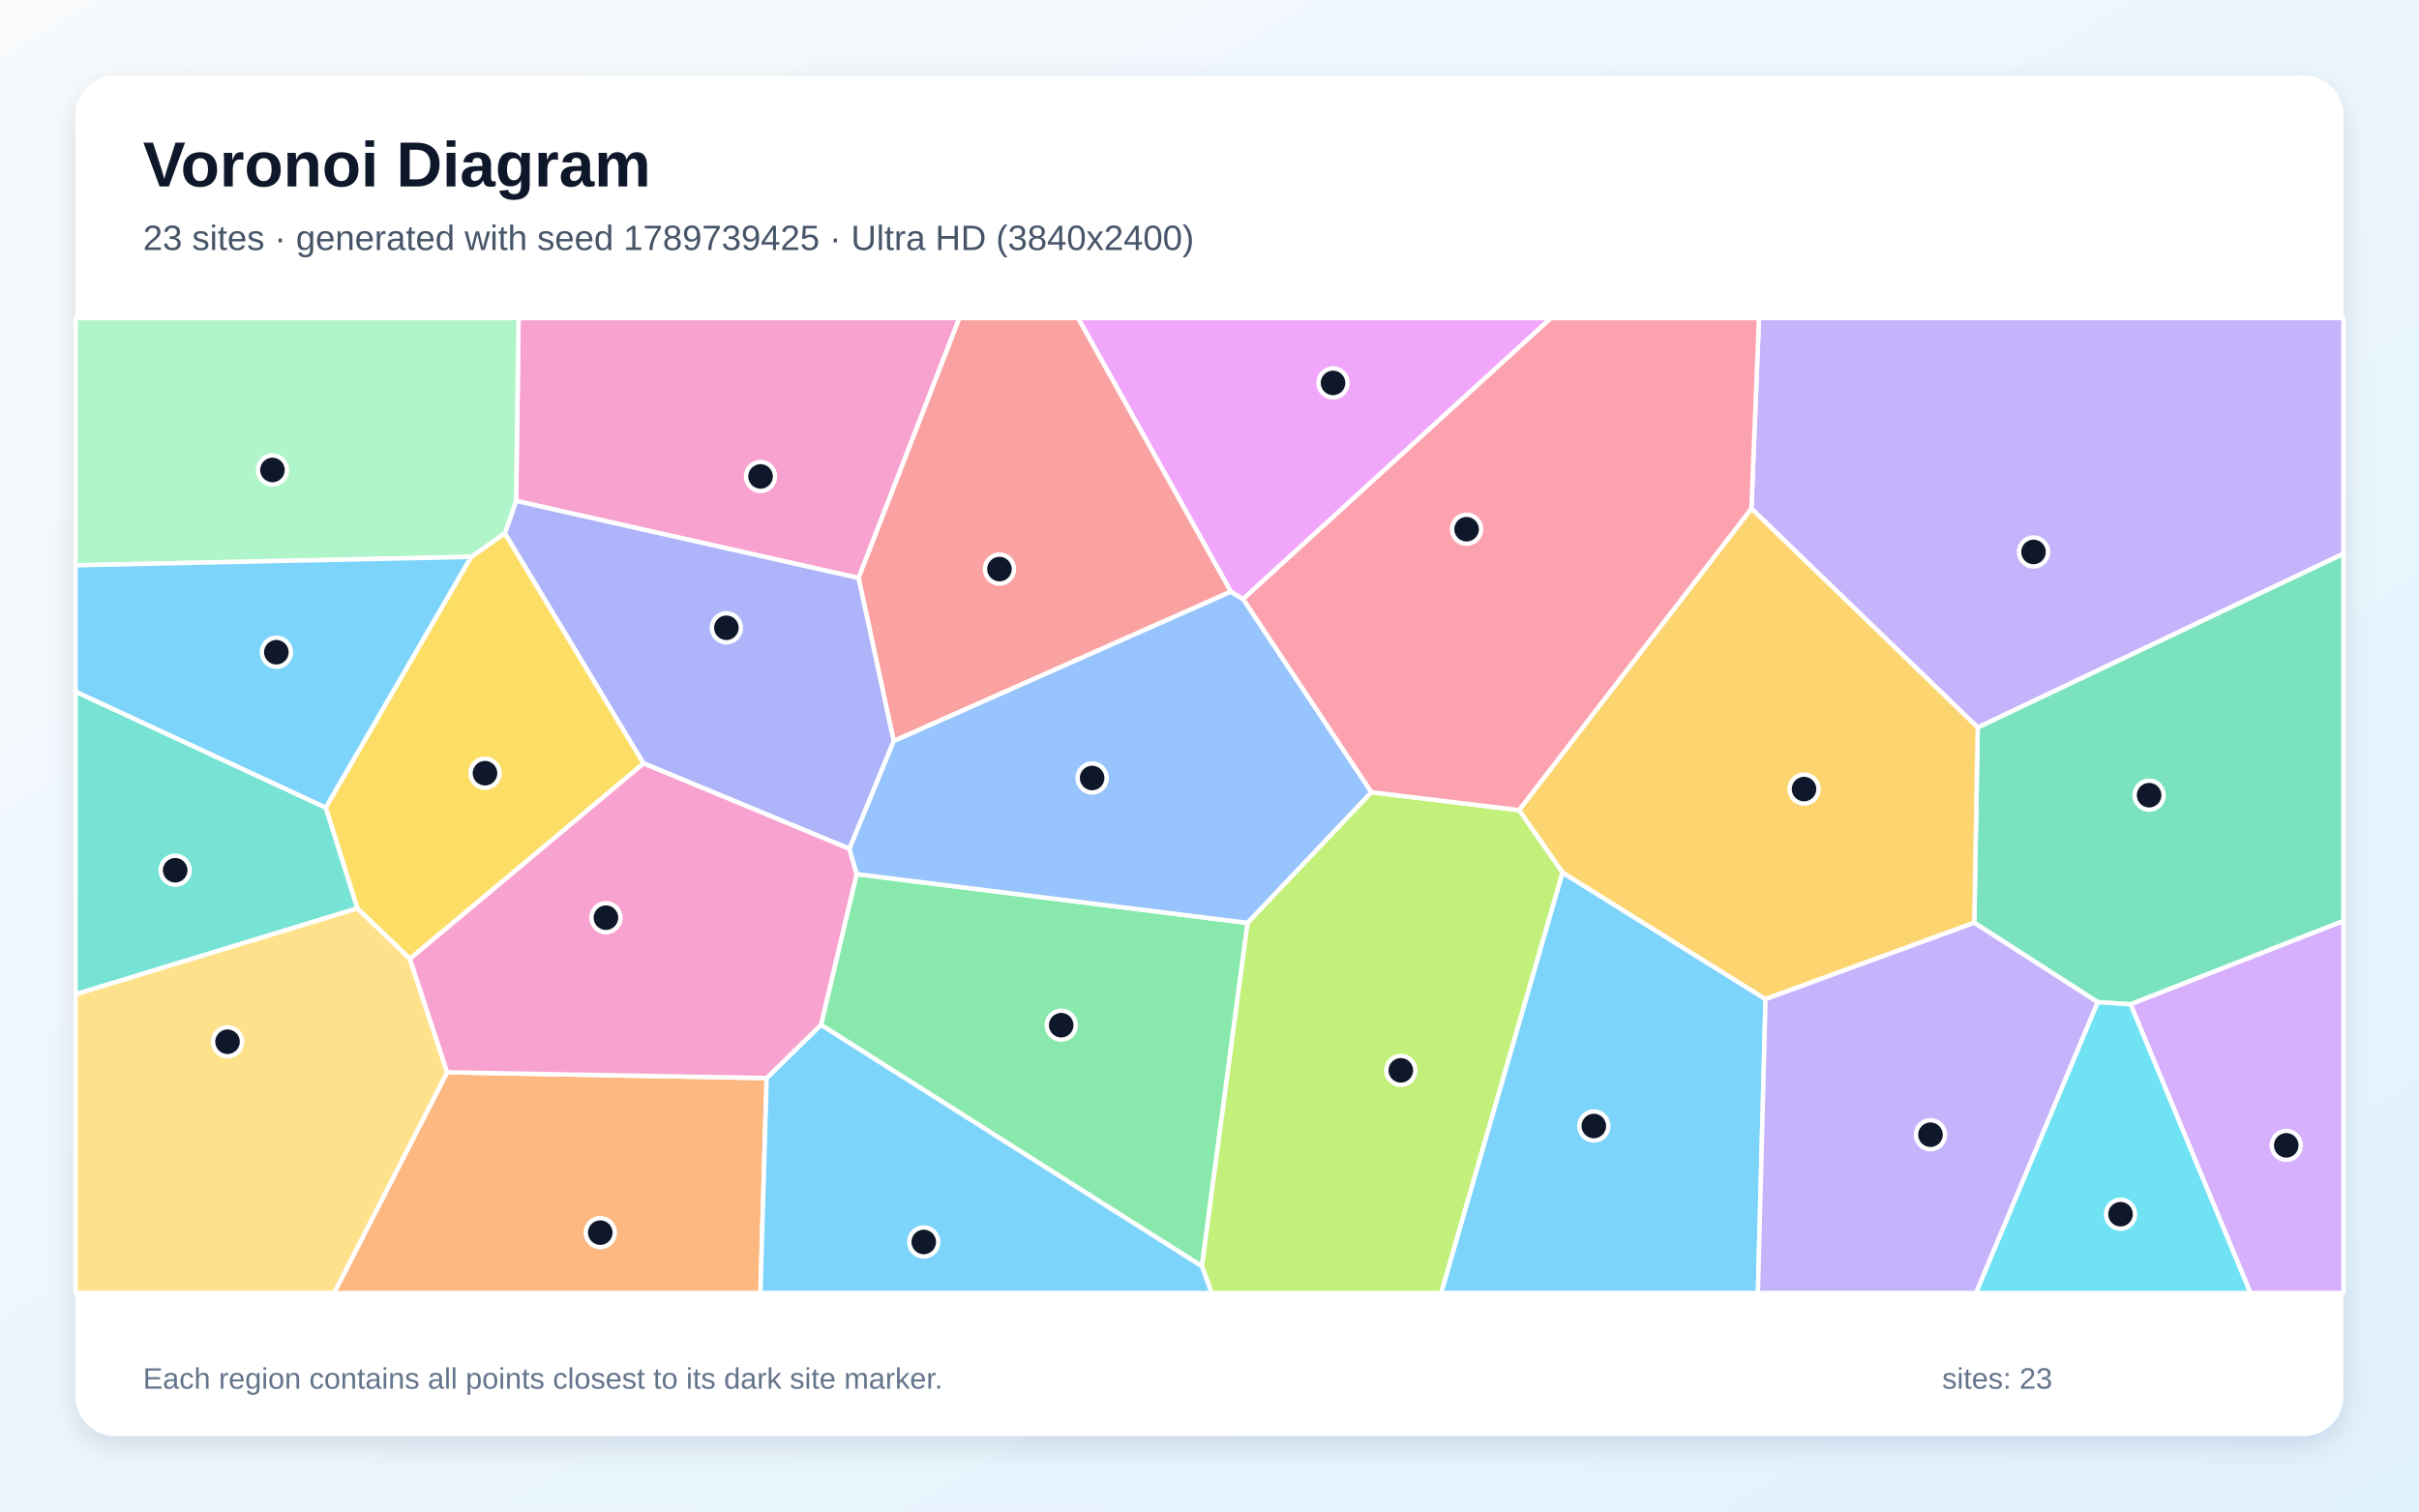
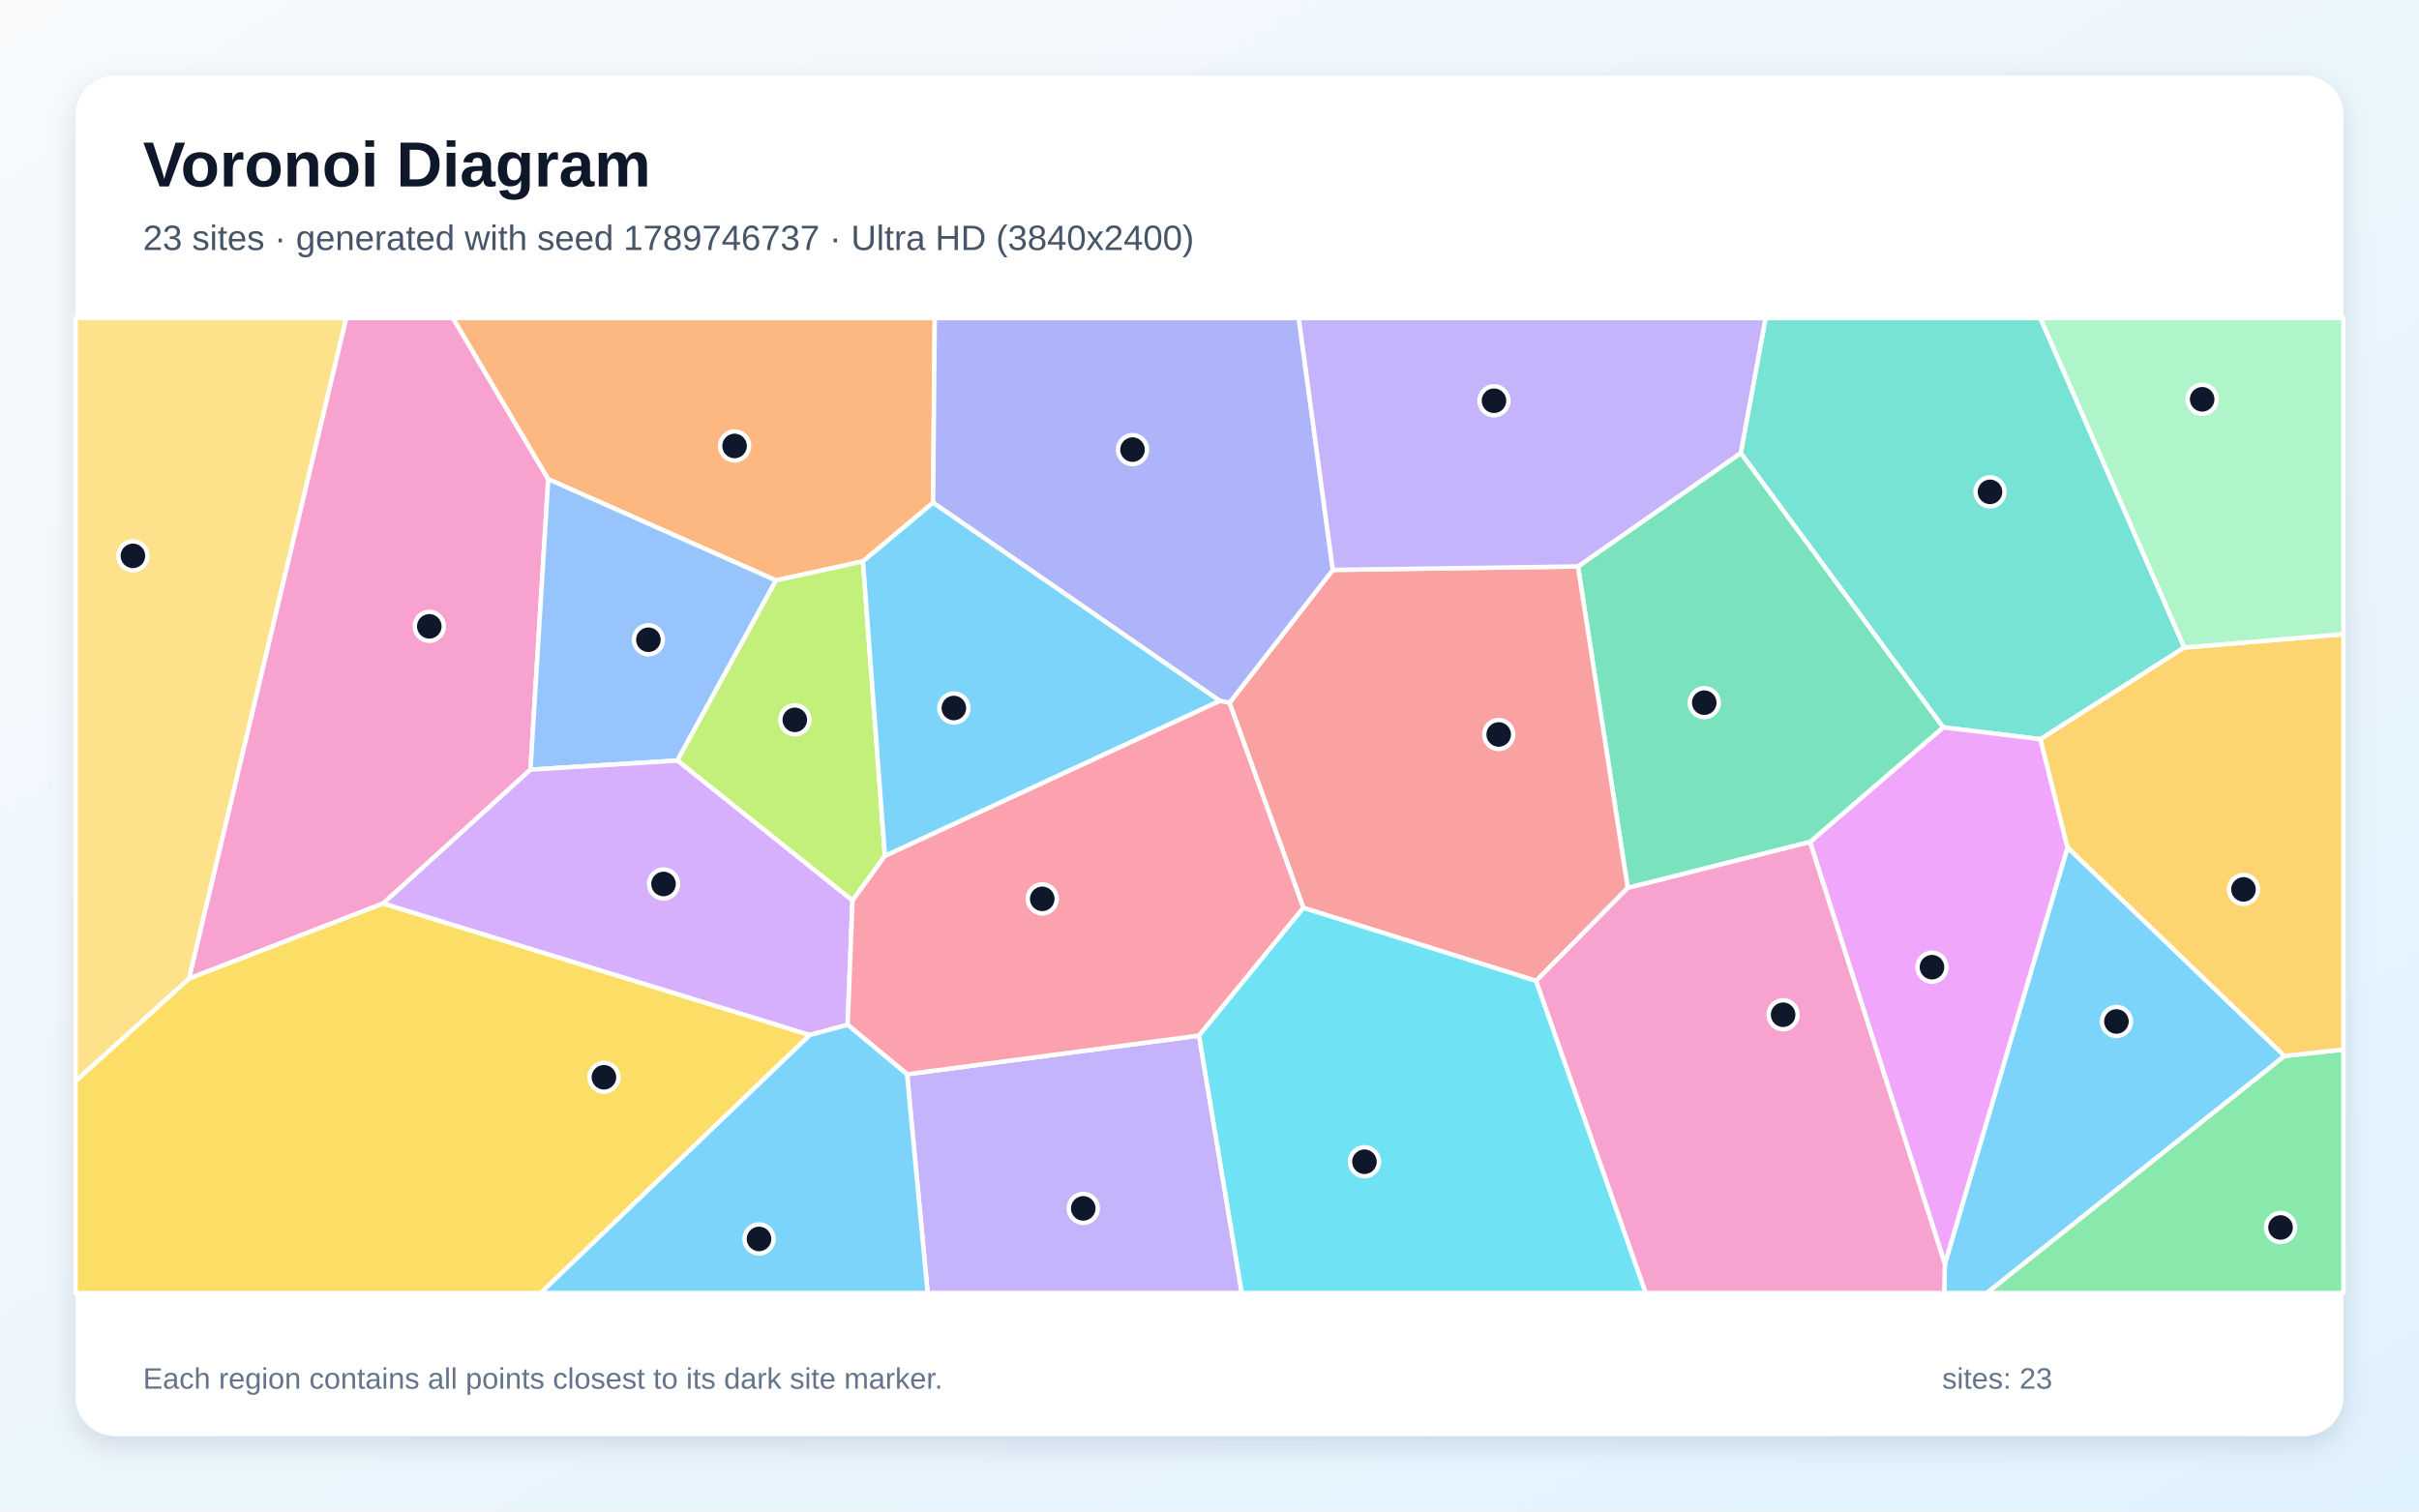
<svg xmlns="http://www.w3.org/2000/svg" width="3840" height="2400" viewBox="0 0 3840 2400" role="img" aria-labelledby="title description">
  <defs>
    <linearGradient id="background" x1="0" y1="0" x2="1" y2="1">
      <stop stop-color="#F8FAFC" />
      <stop offset="1" stop-color="#E0F2FE" />
    </linearGradient>
    <filter id="shadow" x="-5%" y="-5%" width="110%" height="110%">
      <feDropShadow dx="0" dy="15" stdDeviation="22" flood-color="#0F172A" flood-opacity=".12" />
    </filter>
  </defs>
  <rect width="3840" height="2400" fill="url(#background)" />
  <rect x="120" y="120" width="3600" height="2160" rx="63" fill="#FFFFFF" filter="url(#shadow)" />
  <g font-family="Arial, sans-serif">
    <text x="227" y="296" font-size="101" font-weight="700" fill="#0F172A">Voronoi Diagram</text>
-     <text x="227" y="397" font-size="56" fill="#475569">23 sites · generated with seed 1789739425 · Ultra HD (3840x2400)</text>
+     <text x="227" y="397" font-size="56" fill="#475569">23 sites · generated with seed 1789746737 · Ultra HD (3840x2400)</text>
  </g>
  <g stroke="#FFFFFF" stroke-width="7" stroke-linejoin="round">
-     <polygon points="2480.3,1385.3 2802.7,1586.4 2790.6,2053.0 2287.6,2053.0" fill="#38BDF8" fill-opacity="0.65" />
-     <polygon points="3139.5,1155.2 2780.2,807.5 2792.3,505.0 3720.0,505.0 3720.0,879.3" fill="#A78BFA" fill-opacity="0.65" />
-     <polygon points="1362.9,917.8 819.3,795.4 823.2,505.0 1523.0,505.0" fill="#F472B6" fill-opacity="0.65" />
-     <polygon points="709.8,1702.6 1217.0,1711.8 1207.1,2053.0 530.3,2053.0" fill="#FB923C" fill-opacity="0.65" />
-     <polygon points="747.8,884.2 801.5,846.6 1021.7,1212.1 650.7,1522.5 567.2,1442.4 517.0,1282.2" fill="#FACC15" fill-opacity="0.65" />
-     <polygon points="1303.2,1627.3 1359.8,1387.9 1980.5,1465.4 1908.0,2010.7" fill="#4ADE80" fill-opacity="0.65" />
-     <polygon points="120.0,1578.8 120.0,1098.1 517.0,1282.2 567.2,1442.4" fill="#2DD4BF" fill-opacity="0.65" />
-     <polygon points="2177.1,1257.9 1980.5,1465.4 1359.8,1387.9 1348.2,1347.7 1418.6,1176.5 1953.8,939.3 1973.4,951.2" fill="#60A5FA" fill-opacity="0.65" />
-     <polygon points="1973.4,951.2 1953.8,939.3 1711.3,505.0 2462.1,505.0" fill="#E879F9" fill-opacity="0.65" />
-     <polygon points="3382.1,1594.7 3329.8,1591.2 3134.0,1465.2 3139.5,1155.2 3720.0,879.3 3720.0,1462.4" fill="#34D399" fill-opacity="0.65" />
-     <polygon points="1953.8,939.3 1418.6,1176.5 1362.9,917.8 1523.0,505.0 1711.3,505.0" fill="#F87171" fill-opacity="0.65" />
-     <polygon points="1418.6,1176.5 1348.2,1347.7 1021.7,1212.1 801.5,846.6 819.3,795.4 1362.9,917.8" fill="#818CF8" fill-opacity="0.65" />
-     <polygon points="3134.0,1465.2 2802.7,1586.4 2480.3,1385.3 2411.3,1286.3 2780.2,807.5 3139.5,1155.2" fill="#FBBF24" fill-opacity="0.65" />
-     <polygon points="1908.0,2010.7 1980.5,1465.4 2177.1,1257.9 2411.3,1286.3 2480.3,1385.3 2287.6,2053.0 1923.3,2053.0" fill="#A3E635" fill-opacity="0.65" />
-     <polygon points="3382.1,1594.7 3720.0,1462.4 3720.0,2053.0 3572.4,2053.0" fill="#C084FC" fill-opacity="0.65" />
-     <polygon points="2780.2,807.5 2411.3,1286.3 2177.1,1257.9 1973.4,951.2 2462.1,505.0 2792.3,505.0" fill="#FB7185" fill-opacity="0.65" />
-     <polygon points="3329.8,1591.2 3382.1,1594.7 3572.4,2053.0 3136.6,2053.0" fill="#22D3EE" fill-opacity="0.65" />
-     <polygon points="801.5,846.6 747.8,884.2 120.0,897.6 120.0,505.0 823.2,505.0 819.3,795.4" fill="#86EFAC" fill-opacity="0.65" />
-     <polygon points="120.0,1578.8 567.2,1442.4 650.7,1522.5 709.8,1702.6 530.3,2053.0 120.0,2053.0" fill="#FCD34D" fill-opacity="0.65" />
-     <polygon points="747.8,884.2 517.0,1282.2 120.0,1098.1 120.0,897.6" fill="#38BDF8" fill-opacity="0.65" />
-     <polygon points="1217.0,1711.8 1303.2,1627.3 1908.0,2010.7 1923.3,2053.0 1207.1,2053.0" fill="#38BDF8" fill-opacity="0.65" />
-     <polygon points="2802.7,1586.4 3134.0,1465.2 3329.8,1591.2 3136.6,2053.0 2790.6,2053.0" fill="#A78BFA" fill-opacity="0.65" />
-     <polygon points="1348.2,1347.7 1359.8,1387.9 1303.2,1627.3 1217.0,1711.8 709.8,1702.6 650.7,1522.5 1021.7,1212.1" fill="#F472B6" fill-opacity="0.65" />
+     <polygon points="3087.3,2006.9 3282.1,1345.5 3626.6,1676.7 3154.1,2053.0 3086.3,2053.0" fill="#38BDF8" fill-opacity="0.65" />
+     <polygon points="1439.9,1705.7 1903.4,1644.3 1971.3,2053.0 1472.6,2053.0" fill="#A78BFA" fill-opacity="0.65" />
+     <polygon points="842.1,1222.0 608.3,1434.5 299.8,1554.0 549.4,505.0 719.1,505.0 870.3,760.8" fill="#F472B6" fill-opacity="0.65" />
+     <polygon points="1481.2,798.2 1369.9,891.3 1231.8,921.6 870.3,760.8 719.1,505.0 1483.9,505.0" fill="#FB923C" fill-opacity="0.65" />
+     <polygon points="120.0,1716.4 299.8,1554.0 608.3,1434.5 1285.7,1643.3 858.4,2053.0 120.0,2053.0" fill="#FACC15" fill-opacity="0.65" />
+     <polygon points="3626.6,1676.7 3720.0,1666.4 3720.0,2053.0 3154.1,2053.0" fill="#4ADE80" fill-opacity="0.65" />
+     <polygon points="3467.4,1028.2 3239.1,1173.7 3084.6,1154.9 2763.3,719.4 2802.7,505.0 3239.0,505.0" fill="#2DD4BF" fill-opacity="0.65" />
+     <polygon points="1075.3,1207.6 842.1,1222.0 870.3,760.8 1231.8,921.6" fill="#60A5FA" fill-opacity="0.65" />
+     <polygon points="2873.2,1336.9 3084.6,1154.9 3239.1,1173.7 3282.1,1345.5 3087.3,2006.9" fill="#E879F9" fill-opacity="0.65" />
+     <polygon points="2873.2,1336.9 2583.9,1409.9 2504.9,899.4 2763.3,719.4 3084.6,1154.9" fill="#34D399" fill-opacity="0.65" />
+     <polygon points="2504.9,899.4 2583.9,1409.9 2438.5,1557.5 2069.0,1441.5 1951.7,1115.9 2115.8,904.9" fill="#F87171" fill-opacity="0.65" />
+     <polygon points="2115.8,904.9 1951.7,1115.9 1936.2,1112.8 1481.2,798.2 1483.9,505.0 2061.7,505.0" fill="#818CF8" fill-opacity="0.65" />
+     <polygon points="3626.6,1676.7 3282.1,1345.5 3239.1,1173.7 3467.4,1028.2 3720.0,1006.9 3720.0,1666.4" fill="#FBBF24" fill-opacity="0.65" />
+     <polygon points="1404.7,1358.9 1353.3,1429.9 1075.3,1207.6 1231.8,921.6 1369.9,891.3" fill="#A3E635" fill-opacity="0.65" />
+     <polygon points="1345.6,1627.2 1285.7,1643.3 608.3,1434.5 842.1,1222.0 1075.3,1207.6 1353.3,1429.9" fill="#C084FC" fill-opacity="0.65" />
+     <polygon points="1345.6,1627.2 1353.3,1429.9 1404.7,1358.9 1936.2,1112.8 1951.7,1115.9 2069.0,1441.5 1903.4,1644.3 1439.9,1705.7" fill="#FB7185" fill-opacity="0.65" />
+     <polygon points="1903.4,1644.3 2069.0,1441.5 2438.5,1557.5 2612.5,2053.0 1971.3,2053.0" fill="#22D3EE" fill-opacity="0.65" />
+     <polygon points="3467.4,1028.2 3239.0,505.0 3720.0,505.0 3720.0,1006.9" fill="#86EFAC" fill-opacity="0.65" />
+     <polygon points="120.0,1716.4 120.0,505.0 549.4,505.0 299.8,1554.0" fill="#FCD34D" fill-opacity="0.65" />
+     <polygon points="1936.2,1112.8 1404.7,1358.9 1369.9,891.3 1481.2,798.2" fill="#38BDF8" fill-opacity="0.65" />
+     <polygon points="1285.7,1643.3 1345.6,1627.2 1439.9,1705.7 1472.6,2053.0 858.4,2053.0" fill="#38BDF8" fill-opacity="0.65" />
+     <polygon points="2504.9,899.4 2115.8,904.9 2061.7,505.0 2802.7,505.0 2763.3,719.4" fill="#A78BFA" fill-opacity="0.65" />
+     <polygon points="2438.5,1557.5 2583.9,1409.9 2873.2,1336.9 3087.3,2006.9 3086.3,2053.0 2612.5,2053.0" fill="#F472B6" fill-opacity="0.65" />
  </g>
  <g>
-     <circle cx="2530.1" cy="1787.9" r="23" fill="#0F172A" stroke="#FFFFFF" stroke-width="7" />
-     <circle cx="3228.1" cy="876.4" r="23" fill="#0F172A" stroke="#FFFFFF" stroke-width="7" />
-     <circle cx="1207.3" cy="756.5" r="23" fill="#0F172A" stroke="#FFFFFF" stroke-width="7" />
-     <circle cx="952.9" cy="1957.2" r="23" fill="#0F172A" stroke="#FFFFFF" stroke-width="7" />
-     <circle cx="769.9" cy="1227.7" r="23" fill="#0F172A" stroke="#FFFFFF" stroke-width="7" />
-     <circle cx="1684.6" cy="1627.8" r="23" fill="#0F172A" stroke="#FFFFFF" stroke-width="7" />
-     <circle cx="278.1" cy="1381.8" r="23" fill="#0F172A" stroke="#FFFFFF" stroke-width="7" />
-     <circle cx="1733.7" cy="1235.3" r="23" fill="#0F172A" stroke="#FFFFFF" stroke-width="7" />
-     <circle cx="2116.1" cy="608.0" r="23" fill="#0F172A" stroke="#FFFFFF" stroke-width="7" />
-     <circle cx="3411.6" cy="1262.6" r="23" fill="#0F172A" stroke="#FFFFFF" stroke-width="7" />
-     <circle cx="1586.6" cy="903.6" r="23" fill="#0F172A" stroke="#FFFFFF" stroke-width="7" />
-     <circle cx="1153.1" cy="996.8" r="23" fill="#0F172A" stroke="#FFFFFF" stroke-width="7" />
-     <circle cx="2863.8" cy="1252.9" r="23" fill="#0F172A" stroke="#FFFFFF" stroke-width="7" />
-     <circle cx="2223.7" cy="1699.5" r="23" fill="#0F172A" stroke="#FFFFFF" stroke-width="7" />
-     <circle cx="3629.3" cy="1818.6" r="23" fill="#0F172A" stroke="#FFFFFF" stroke-width="7" />
-     <circle cx="2328.1" cy="840.3" r="23" fill="#0F172A" stroke="#FFFFFF" stroke-width="7" />
-     <circle cx="3366.2" cy="1927.9" r="23" fill="#0F172A" stroke="#FFFFFF" stroke-width="7" />
-     <circle cx="432.5" cy="746.2" r="23" fill="#0F172A" stroke="#FFFFFF" stroke-width="7" />
-     <circle cx="361.2" cy="1654.1" r="23" fill="#0F172A" stroke="#FFFFFF" stroke-width="7" />
-     <circle cx="438.7" cy="1035.6" r="23" fill="#0F172A" stroke="#FFFFFF" stroke-width="7" />
-     <circle cx="1466.4" cy="1972.0" r="23" fill="#0F172A" stroke="#FFFFFF" stroke-width="7" />
-     <circle cx="3064.5" cy="1801.7" r="23" fill="#0F172A" stroke="#FFFFFF" stroke-width="7" />
-     <circle cx="961.9" cy="1457.1" r="23" fill="#0F172A" stroke="#FFFFFF" stroke-width="7" />
+     <circle cx="3359.7" cy="1621.9" r="23" fill="#0F172A" stroke="#FFFFFF" stroke-width="7" />
+     <circle cx="1719.6" cy="1918.7" r="23" fill="#0F172A" stroke="#FFFFFF" stroke-width="7" />
+     <circle cx="681.5" cy="994.5" r="23" fill="#0F172A" stroke="#FFFFFF" stroke-width="7" />
+     <circle cx="1166.1" cy="708.1" r="23" fill="#0F172A" stroke="#FFFFFF" stroke-width="7" />
+     <circle cx="958.7" cy="1710.5" r="23" fill="#0F172A" stroke="#FFFFFF" stroke-width="7" />
+     <circle cx="3620.2" cy="1949.0" r="23" fill="#0F172A" stroke="#FFFFFF" stroke-width="7" />
+     <circle cx="3159.0" cy="781.0" r="23" fill="#0F172A" stroke="#FFFFFF" stroke-width="7" />
+     <circle cx="1029.3" cy="1015.8" r="23" fill="#0F172A" stroke="#FFFFFF" stroke-width="7" />
+     <circle cx="3066.9" cy="1535.7" r="23" fill="#0F172A" stroke="#FFFFFF" stroke-width="7" />
+     <circle cx="2705.4" cy="1115.7" r="23" fill="#0F172A" stroke="#FFFFFF" stroke-width="7" />
+     <circle cx="2379.1" cy="1166.2" r="23" fill="#0F172A" stroke="#FFFFFF" stroke-width="7" />
+     <circle cx="1797.8" cy="713.9" r="23" fill="#0F172A" stroke="#FFFFFF" stroke-width="7" />
+     <circle cx="3561.4" cy="1412.2" r="23" fill="#0F172A" stroke="#FFFFFF" stroke-width="7" />
+     <circle cx="1261.7" cy="1143.0" r="23" fill="#0F172A" stroke="#FFFFFF" stroke-width="7" />
+     <circle cx="1053.3" cy="1403.6" r="23" fill="#0F172A" stroke="#FFFFFF" stroke-width="7" />
+     <circle cx="1654.5" cy="1427.2" r="23" fill="#0F172A" stroke="#FFFFFF" stroke-width="7" />
+     <circle cx="2166.0" cy="1844.6" r="23" fill="#0F172A" stroke="#FFFFFF" stroke-width="7" />
+     <circle cx="3495.8" cy="634.0" r="23" fill="#0F172A" stroke="#FFFFFF" stroke-width="7" />
+     <circle cx="211.0" cy="882.6" r="23" fill="#0F172A" stroke="#FFFFFF" stroke-width="7" />
+     <circle cx="1514.2" cy="1124.2" r="23" fill="#0F172A" stroke="#FFFFFF" stroke-width="7" />
+     <circle cx="1204.9" cy="1967.2" r="23" fill="#0F172A" stroke="#FFFFFF" stroke-width="7" />
+     <circle cx="2371.6" cy="636.3" r="23" fill="#0F172A" stroke="#FFFFFF" stroke-width="7" />
+     <circle cx="2830.6" cy="1611.2" r="23" fill="#0F172A" stroke="#FFFFFF" stroke-width="7" />
  </g>
  <g font-family="Arial, sans-serif" font-size="47" fill="#64748B">
    <text x="227" y="2205">Each region contains all points closest to its dark site marker.</text>
    <text x="3083" y="2205">sites: 23</text>
  </g>
</svg>
